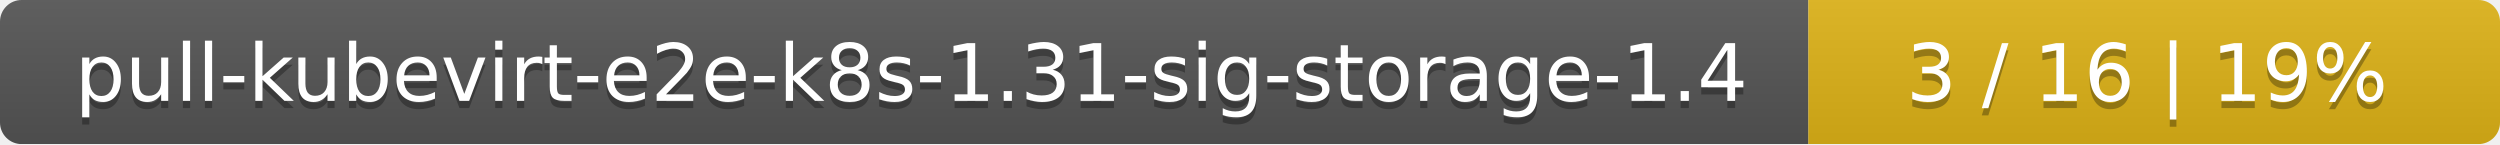
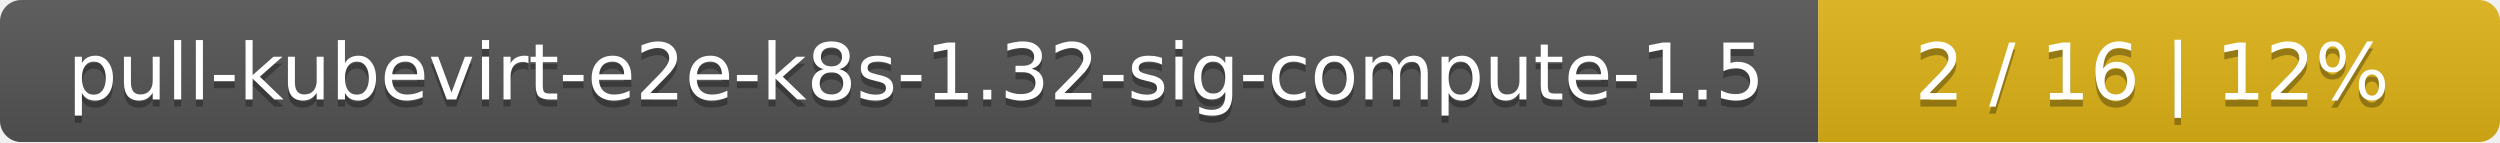
- <svg xmlns="http://www.w3.org/2000/svg" width="347" height="20">
+ <svg xmlns="http://www.w3.org/2000/svg" width="352" height="20">
  <linearGradient id="smooth" x2="0" y2="100%">
    <stop offset="0" stop-color="#bbb" stop-opacity=".1" />
    <stop offset="1" stop-opacity=".1" />
  </linearGradient>
  <mask id="round">
-     <rect width="347" height="20" rx="3" fill="#fff" />
+     <rect width="352" height="20" rx="3" fill="#fff" />
  </mask>
  <g mask="url(#round)">
-     <rect width="251" height="20" fill="#555" />
-     <rect x="251" width="96" height="20" fill="#dfb317" />
-     <rect width="347" height="20" fill="url(#smooth)" />
+     <rect width="256" height="20" fill="#555" />
+     <rect x="256" width="96" height="20" fill="#dfb317" />
+     <rect width="352" height="20" fill="url(#smooth)" />
  </g>
  <g fill="#fff" text-anchor="middle" font-family="DejaVu Sans,Verdana,Geneva,sans-serif" font-size="11">
-     <text x="126.5" y="15" fill="#010101" fill-opacity=".3">pull-kubevirt-e2e-k8s-1.31-sig-storage-1.4</text>
-     <text x="126.5" y="14">pull-kubevirt-e2e-k8s-1.31-sig-storage-1.4</text>
-     <text x="298" y="15" fill="#010101" fill-opacity=".3">3 / 16    |    19%</text>
-     <text x="298" y="14">3 / 16    |    19%</text>
+     <text x="129" y="15" fill="#010101" fill-opacity=".3">pull-kubevirt-e2e-k8s-1.32-sig-compute-1.5</text>
+     <text x="129" y="14">pull-kubevirt-e2e-k8s-1.32-sig-compute-1.5</text>
+     <text x="303" y="15" fill="#010101" fill-opacity=".3">2 / 16    |    12%</text>
+     <text x="303" y="14">2 / 16    |    12%</text>
  </g>
</svg>
